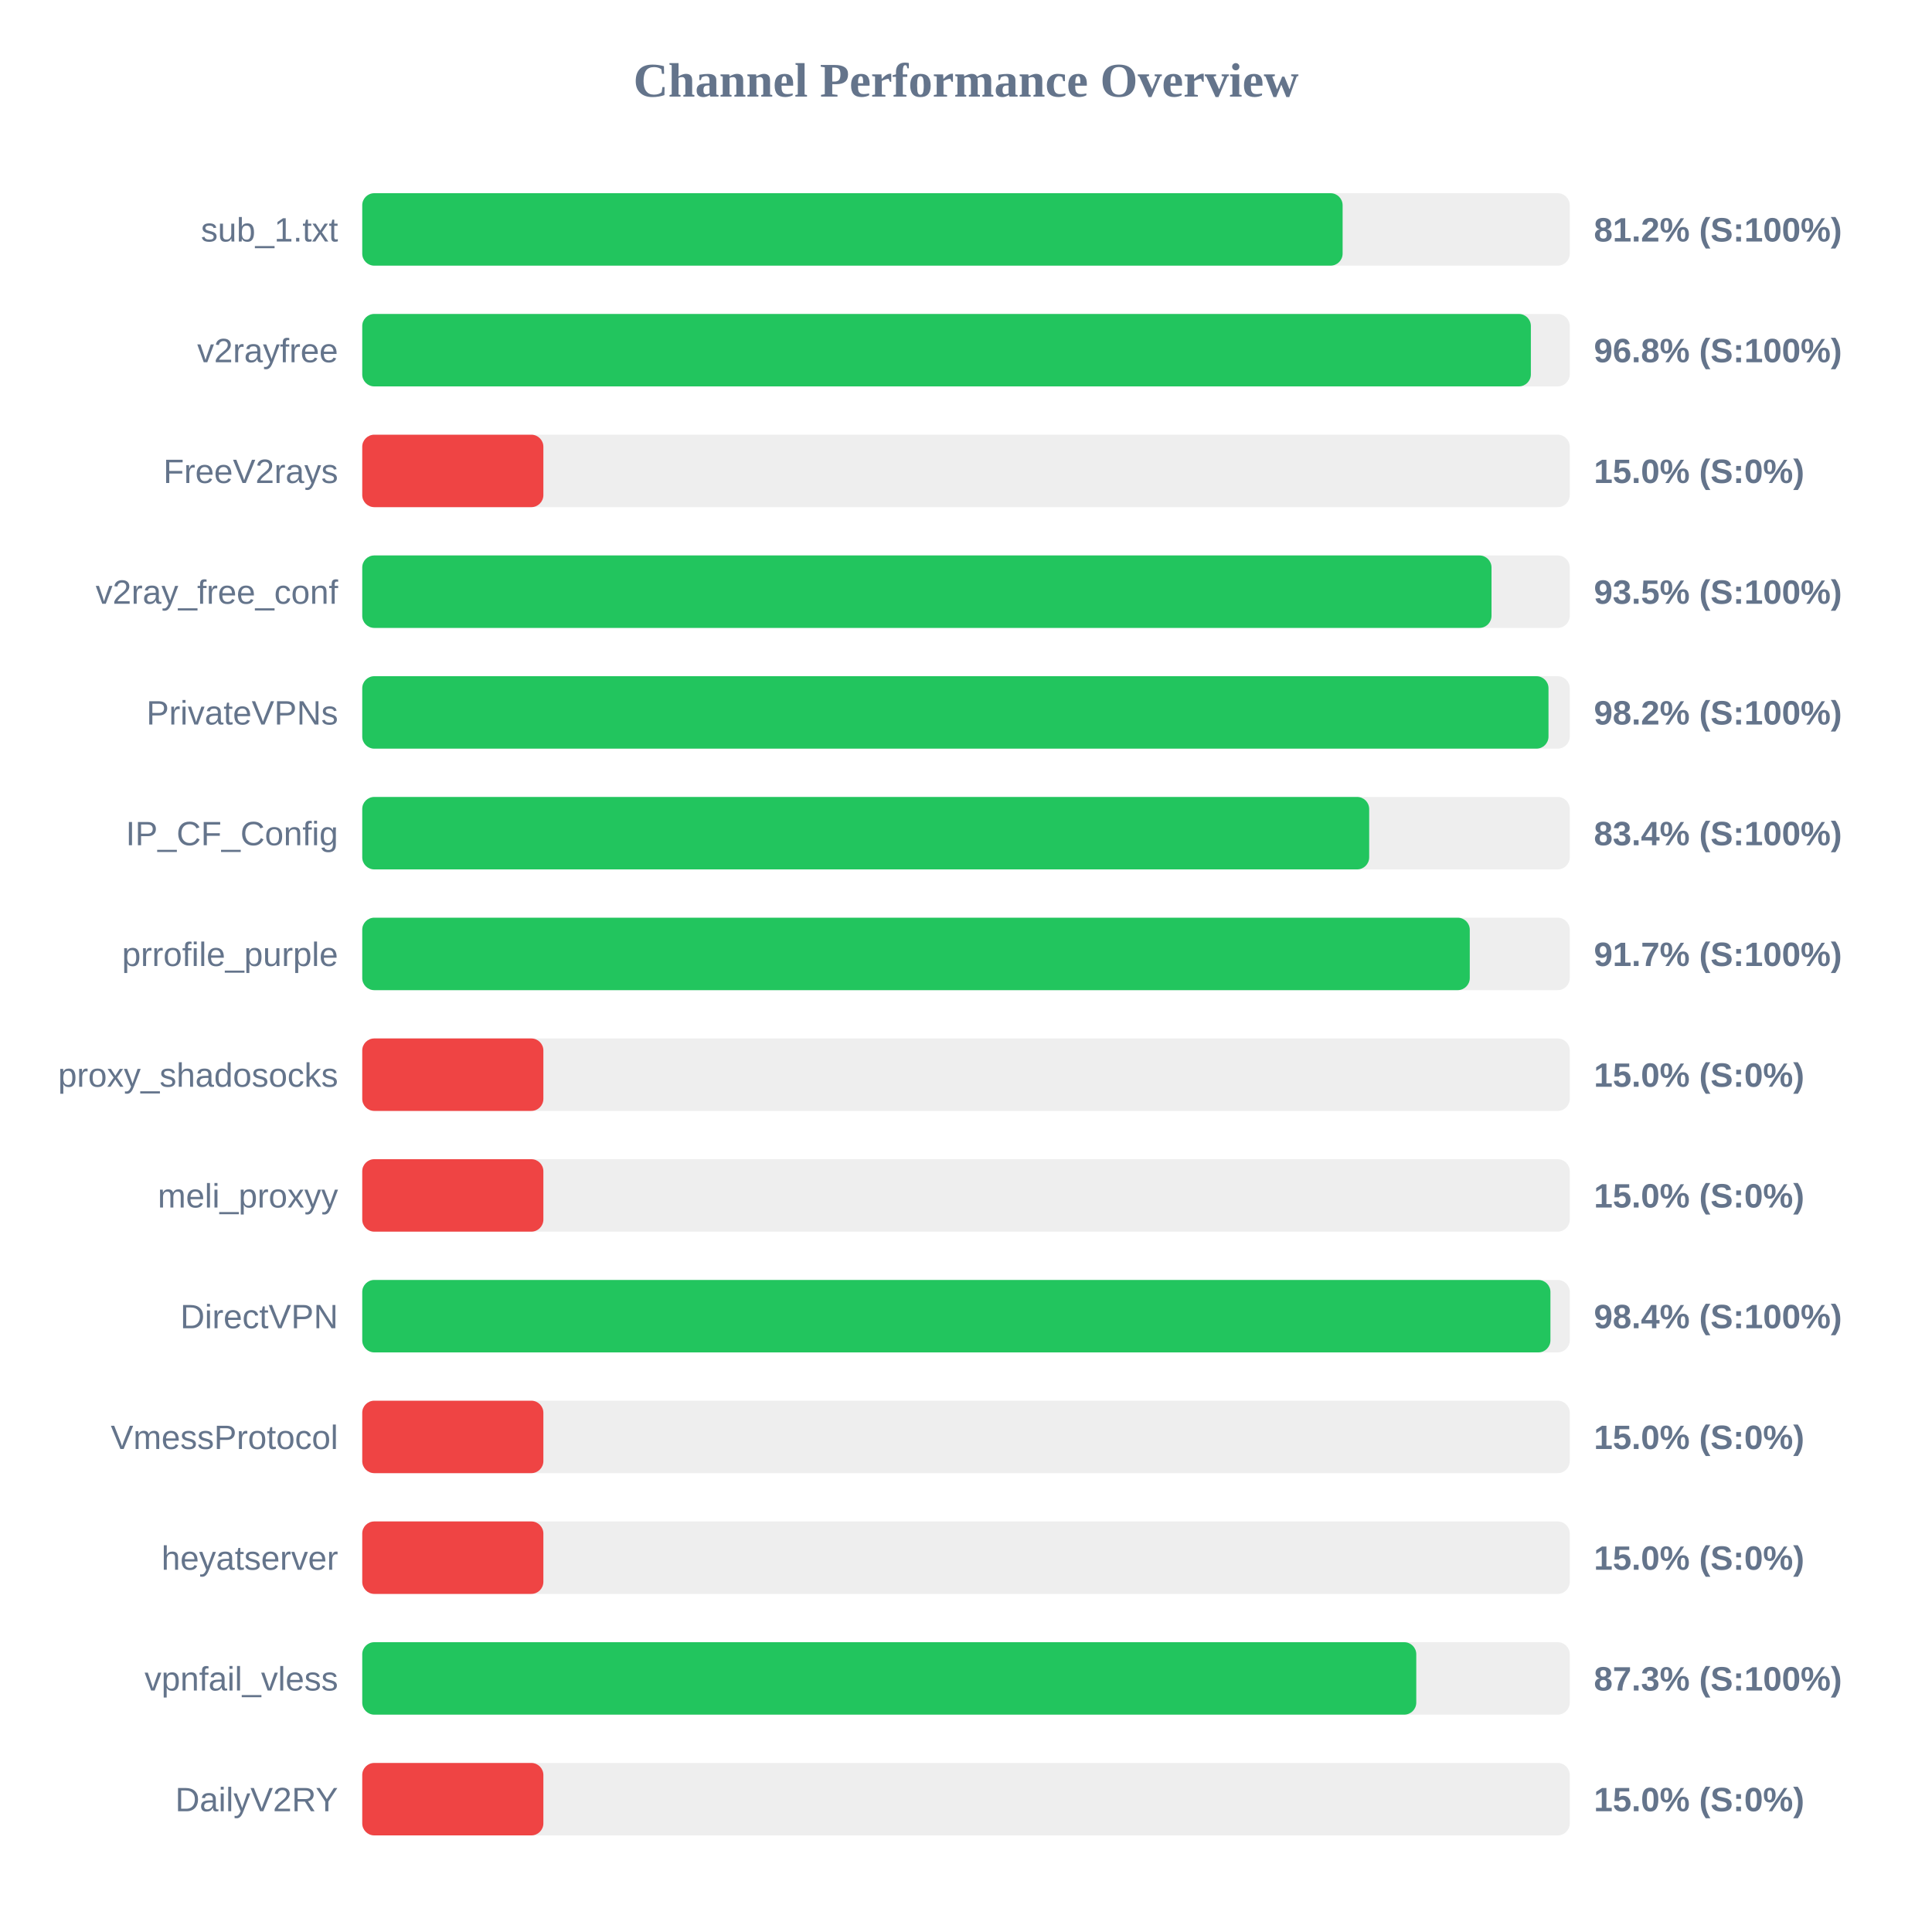
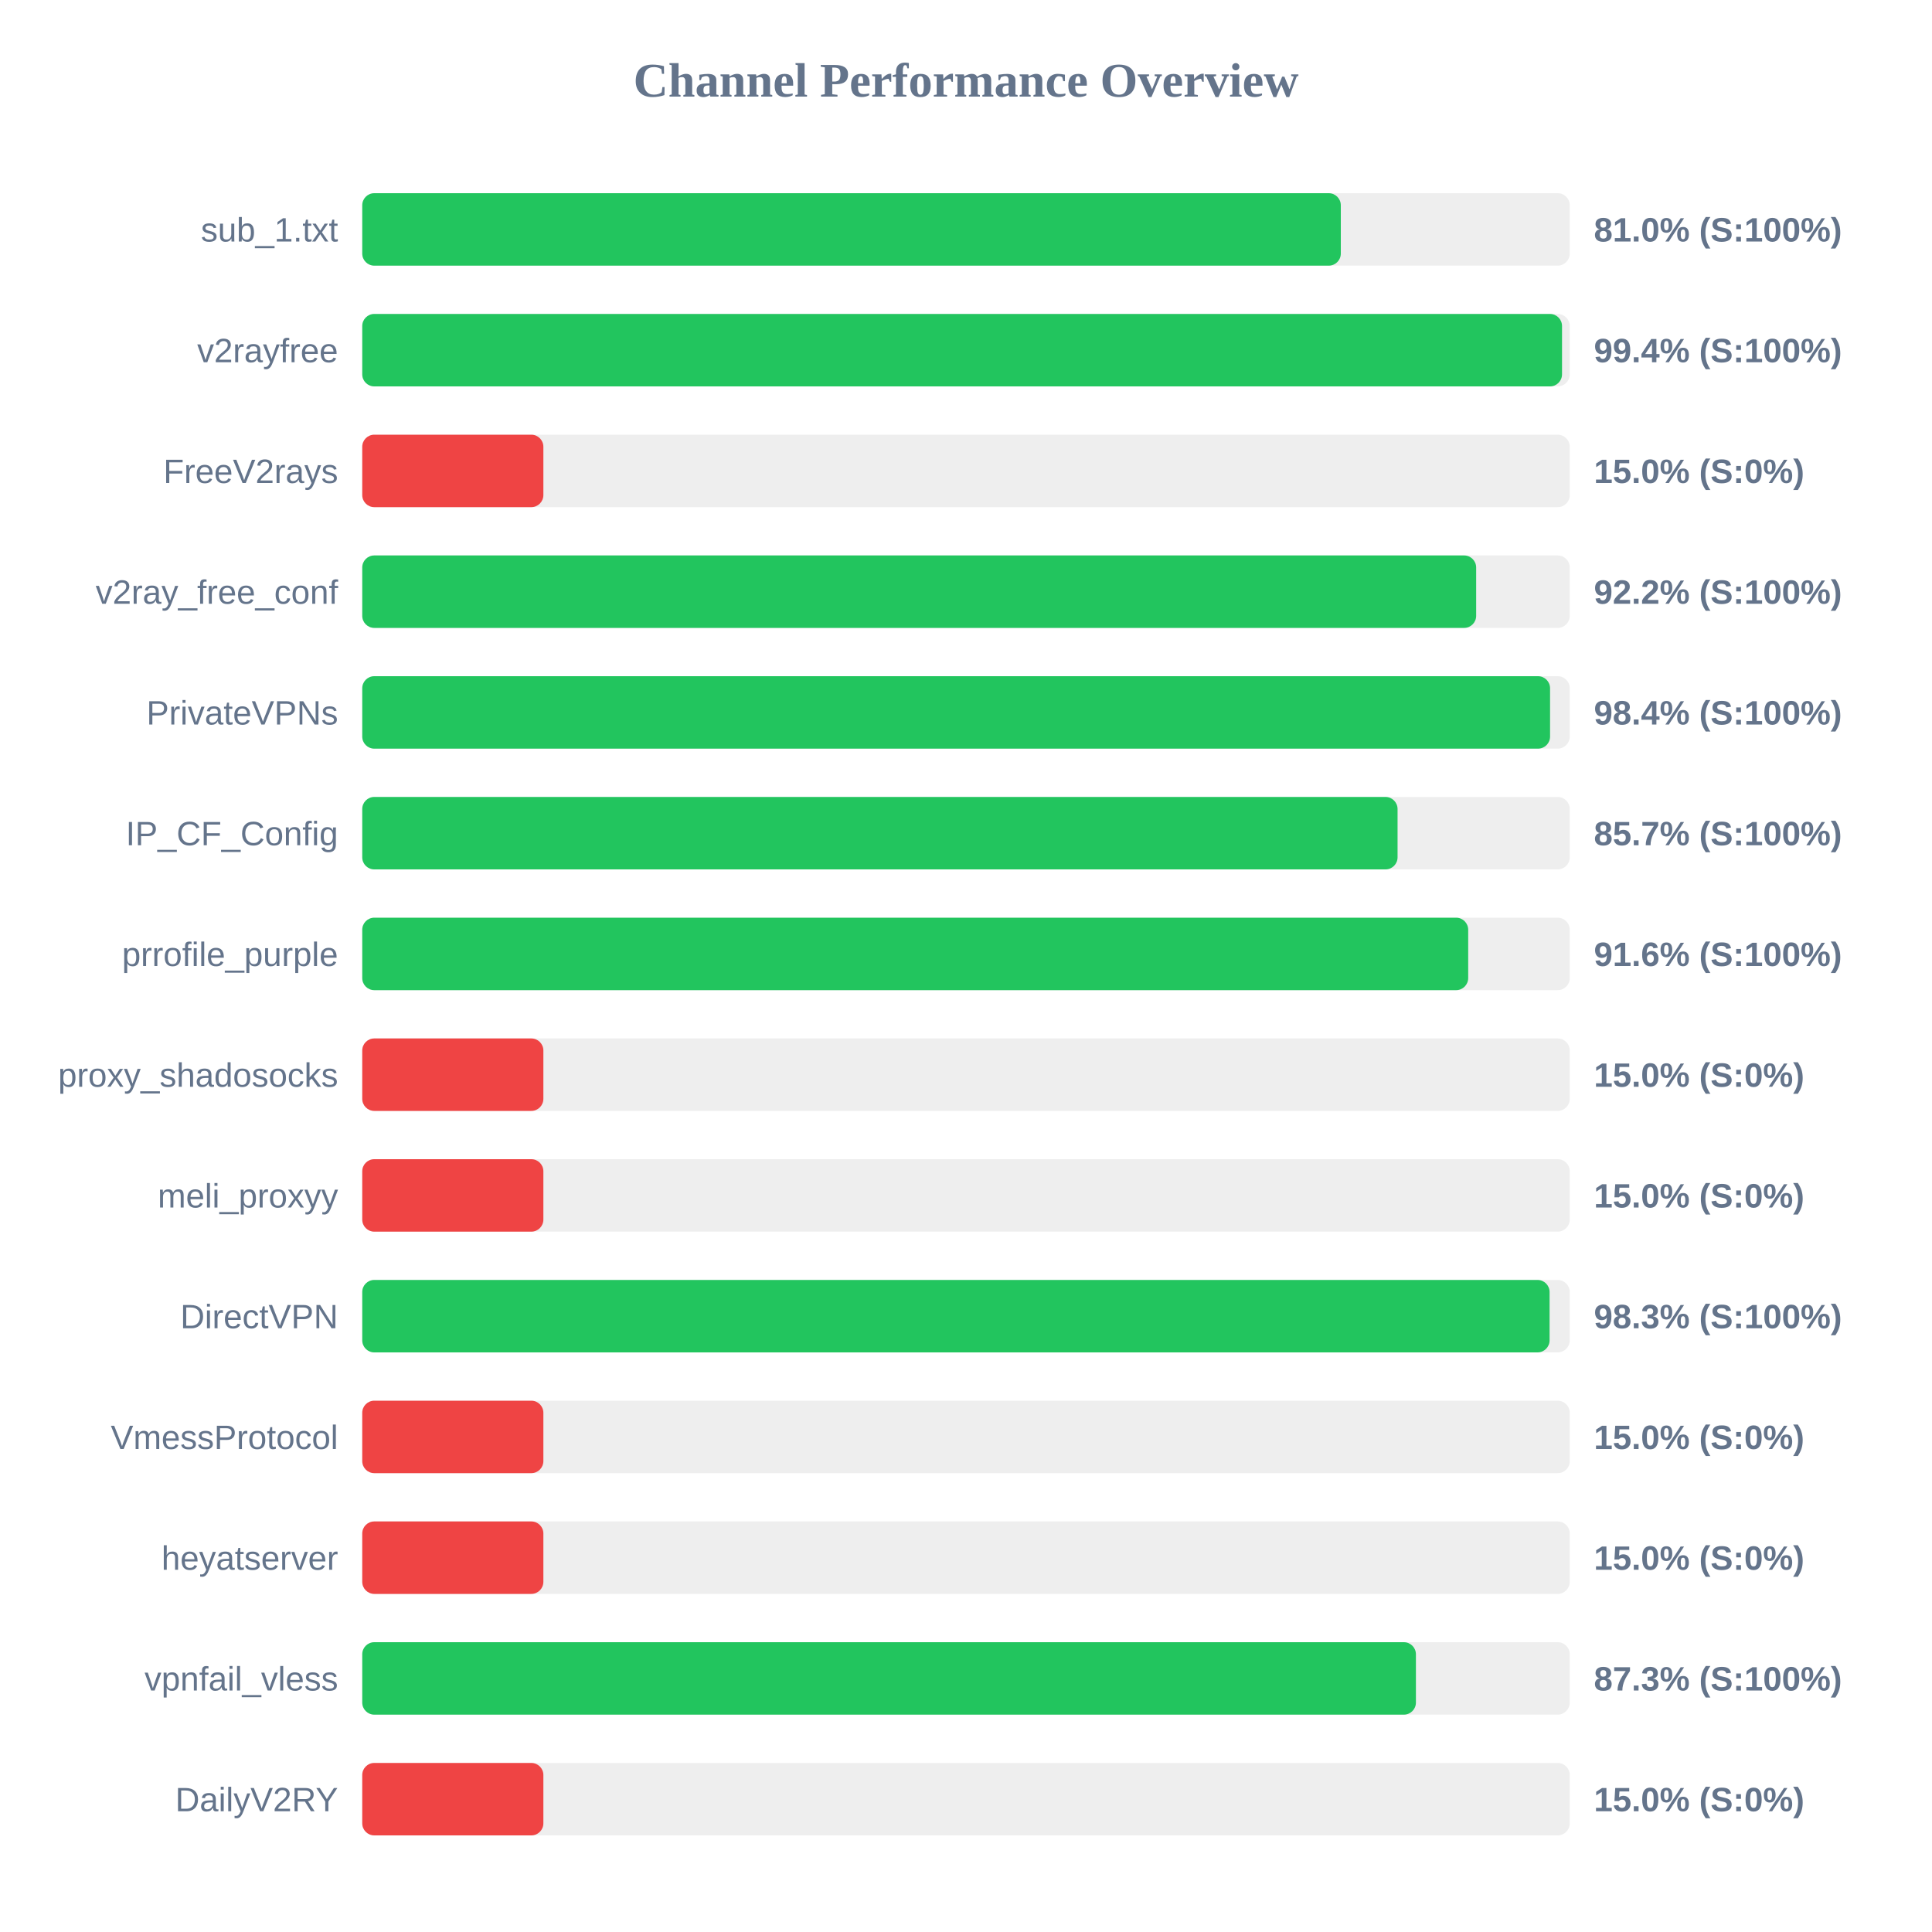
<svg xmlns="http://www.w3.org/2000/svg" width="800" height="800" version="1.1">
  <style>
        .row { font: 14px Arial; fill: #64748b; }
        .score { font: bold 14px Arial; fill: #64748b; }
    </style>
  <text x="400" y="40" text-anchor="middle" font-size="20px" font-weight="bold" fill="#64748b">Channel Performance Overview</text>
  <rect x="150" y="80" width="500" height="30" fill="#eee" rx="5" />
-   <rect x="150" y="80" width="405.95" height="30" fill="#22c55e" rx="5" />
+   <rect x="150" y="80" width="405.2" height="30" fill="#22c55e" rx="5" />
  <text x="140" y="100" text-anchor="end" class="row">sub_1.txt</text>
-   <text x="660" y="100" text-anchor="start" class="score">81.2% (S:100%)</text>
+   <text x="660" y="100" text-anchor="start" class="score">81.0% (S:100%)</text>
  <rect x="150" y="130" width="500" height="30" fill="#eee" rx="5" />
-   <rect x="150" y="130" width="483.9" height="30" fill="#22c55e" rx="5" />
+   <rect x="150" y="130" width="496.8" height="30" fill="#22c55e" rx="5" />
  <text x="140" y="150" text-anchor="end" class="row">v2rayfree</text>
-   <text x="660" y="150" text-anchor="start" class="score">96.8% (S:100%)</text>
+   <text x="660" y="150" text-anchor="start" class="score">99.4% (S:100%)</text>
  <rect x="150" y="180" width="500" height="30" fill="#eee" rx="5" />
  <rect x="150" y="180" width="75.0" height="30" fill="#ef4444" rx="5" />
  <text x="140" y="200" text-anchor="end" class="row">FreeV2rays</text>
  <text x="660" y="200" text-anchor="start" class="score">15.0% (S:0%)</text>
  <rect x="150" y="230" width="500" height="30" fill="#eee" rx="5" />
-   <rect x="150" y="230" width="467.6" height="30" fill="#22c55e" rx="5" />
+   <rect x="150" y="230" width="461.25" height="30" fill="#22c55e" rx="5" />
  <text x="140" y="250" text-anchor="end" class="row">v2ray_free_conf</text>
-   <text x="660" y="250" text-anchor="start" class="score">93.5% (S:100%)</text>
+   <text x="660" y="250" text-anchor="start" class="score">92.2% (S:100%)</text>
  <rect x="150" y="280" width="500" height="30" fill="#eee" rx="5" />
-   <rect x="150" y="280" width="491.2" height="30" fill="#22c55e" rx="5" />
+   <rect x="150" y="280" width="491.85" height="30" fill="#22c55e" rx="5" />
  <text x="140" y="300" text-anchor="end" class="row">PrivateVPNs</text>
-   <text x="660" y="300" text-anchor="start" class="score">98.2% (S:100%)</text>
+   <text x="660" y="300" text-anchor="start" class="score">98.4% (S:100%)</text>
  <rect x="150" y="330" width="500" height="30" fill="#eee" rx="5" />
-   <rect x="150" y="330" width="416.95" height="30" fill="#22c55e" rx="5" />
+   <rect x="150" y="330" width="428.7" height="30" fill="#22c55e" rx="5" />
  <text x="140" y="350" text-anchor="end" class="row">IP_CF_Config</text>
-   <text x="660" y="350" text-anchor="start" class="score">83.4% (S:100%)</text>
+   <text x="660" y="350" text-anchor="start" class="score">85.7% (S:100%)</text>
  <rect x="150" y="380" width="500" height="30" fill="#eee" rx="5" />
-   <rect x="150" y="380" width="458.6" height="30" fill="#22c55e" rx="5" />
+   <rect x="150" y="380" width="457.95" height="30" fill="#22c55e" rx="5" />
  <text x="140" y="400" text-anchor="end" class="row">prrofile_purple</text>
-   <text x="660" y="400" text-anchor="start" class="score">91.7% (S:100%)</text>
+   <text x="660" y="400" text-anchor="start" class="score">91.6% (S:100%)</text>
  <rect x="150" y="430" width="500" height="30" fill="#eee" rx="5" />
  <rect x="150" y="430" width="75.0" height="30" fill="#ef4444" rx="5" />
  <text x="140" y="450" text-anchor="end" class="row">proxy_shadosocks</text>
  <text x="660" y="450" text-anchor="start" class="score">15.0% (S:0%)</text>
  <rect x="150" y="480" width="500" height="30" fill="#eee" rx="5" />
  <rect x="150" y="480" width="75.0" height="30" fill="#ef4444" rx="5" />
  <text x="140" y="500" text-anchor="end" class="row">meli_proxyy</text>
  <text x="660" y="500" text-anchor="start" class="score">15.0% (S:0%)</text>
  <rect x="150" y="530" width="500" height="30" fill="#eee" rx="5" />
-   <rect x="150" y="530" width="492.0" height="30" fill="#22c55e" rx="5" />
+   <rect x="150" y="530" width="491.65" height="30" fill="#22c55e" rx="5" />
  <text x="140" y="550" text-anchor="end" class="row">DirectVPN</text>
-   <text x="660" y="550" text-anchor="start" class="score">98.4% (S:100%)</text>
+   <text x="660" y="550" text-anchor="start" class="score">98.3% (S:100%)</text>
  <rect x="150" y="580" width="500" height="30" fill="#eee" rx="5" />
  <rect x="150" y="580" width="75.0" height="30" fill="#ef4444" rx="5" />
  <text x="140" y="600" text-anchor="end" class="row">VmessProtocol</text>
  <text x="660" y="600" text-anchor="start" class="score">15.0% (S:0%)</text>
  <rect x="150" y="630" width="500" height="30" fill="#eee" rx="5" />
  <rect x="150" y="630" width="75.0" height="30" fill="#ef4444" rx="5" />
  <text x="140" y="650" text-anchor="end" class="row">heyatserver</text>
  <text x="660" y="650" text-anchor="start" class="score">15.0% (S:0%)</text>
  <rect x="150" y="680" width="500" height="30" fill="#eee" rx="5" />
-   <rect x="150" y="680" width="436.45" height="30" fill="#22c55e" rx="5" />
+   <rect x="150" y="680" width="436.3" height="30" fill="#22c55e" rx="5" />
  <text x="140" y="700" text-anchor="end" class="row">vpnfail_vless</text>
  <text x="660" y="700" text-anchor="start" class="score">87.3% (S:100%)</text>
  <rect x="150" y="730" width="500" height="30" fill="#eee" rx="5" />
  <rect x="150" y="730" width="75.0" height="30" fill="#ef4444" rx="5" />
  <text x="140" y="750" text-anchor="end" class="row">DailyV2RY</text>
  <text x="660" y="750" text-anchor="start" class="score">15.0% (S:0%)</text>
</svg>
